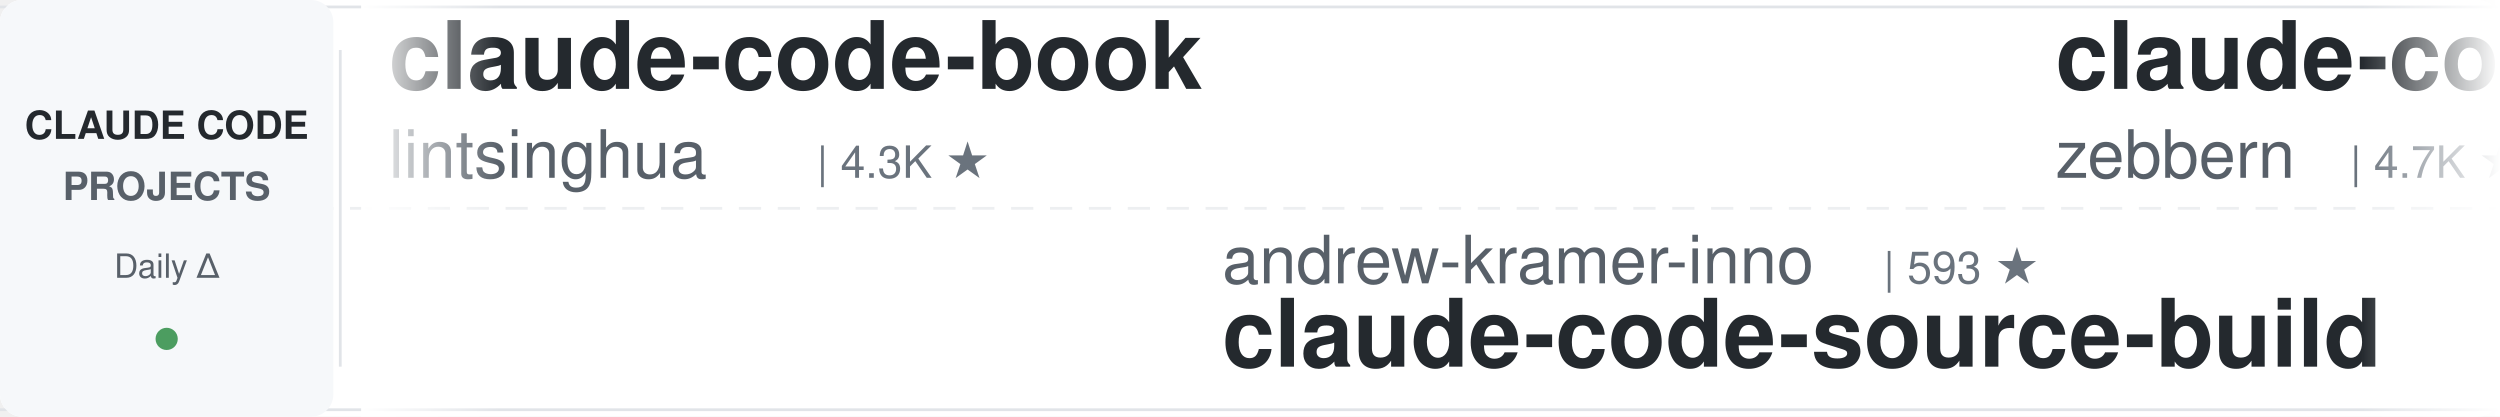
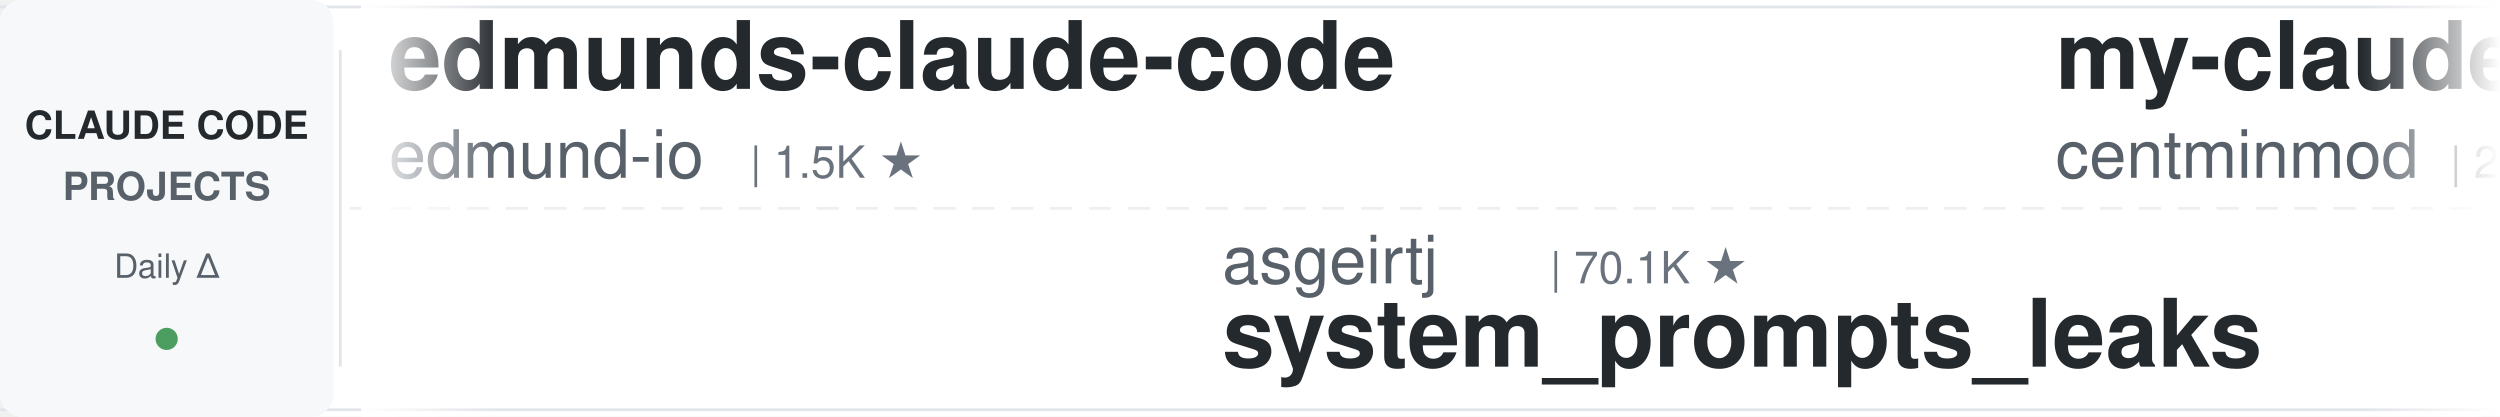
<svg xmlns="http://www.w3.org/2000/svg" width="900" height="150">
  <defs>
    <linearGradient id="leftFade" x1="0%" y1="0%" x2="100%" y2="0%">
      <stop offset="0%" style="stop-color:#ffffff;stop-opacity:1" />
      <stop offset="100%" style="stop-color:#ffffff;stop-opacity:0" />
    </linearGradient>
    <linearGradient id="rightFade" x1="0%" y1="0%" x2="100%" y2="0%">
      <stop offset="0%" style="stop-color:#ffffff;stop-opacity:0" />
      <stop offset="100%" style="stop-color:#ffffff;stop-opacity:1" />
    </linearGradient>
  </defs>
  <rect width="900" height="150" fill="#ffffff" rx="8" />
  <rect x="0" y="2" width="900" height="1" fill="#e1e4e8" />
  <rect x="0" y="147" width="900" height="1" fill="#e1e4e8" />
  <line x1="0" y1="75" x2="900" y2="75" stroke="#e1e4e8" stroke-width="1" stroke-dasharray="8 6" opacity="0.6" />
  <rect x="0" y="0" width="120" height="150" fill="#f6f8fa" rx="8" />
  <text x="60" y="50" font-family="-apple-system, BlinkMacSystemFont, 'Segoe UI', Helvetica, Arial, sans-serif" font-size="14" font-weight="600" fill="#24292e" text-anchor="middle">CLAUDE CODE</text>
  <text x="60" y="72" font-family="-apple-system, BlinkMacSystemFont, 'Segoe UI', Helvetica, Arial, sans-serif" font-size="14" font-weight="600" fill="#586069" text-anchor="middle">PROJECTS</text>
  <text x="60" y="100" font-family="-apple-system, BlinkMacSystemFont, 'Segoe UI', Helvetica, Arial, sans-serif" font-size="12" font-weight="500" fill="#586069" text-anchor="middle">Daily Δ</text>
  <circle cx="60" cy="122" r="4" fill="#22863a" opacity="0.8" />
  <rect x="122" y="18" width="1" height="114" fill="#e1e4e8" />
  <clipPath id="tickerClip">
    <rect x="130" y="0" width="770" height="150" />
  </clipPath>
  <g clip-path="url(#tickerClip)">
    <g id="tickerItems">
      <animateTransform attributeName="transform" attributeType="XML" type="translate" from="0 0" to="-3000 0" dur="54s" repeatCount="indefinite" />
      <g transform="translate(0, 0)">
-         <text x="140" y="32" font-family="-apple-system, BlinkMacSystemFont, 'Segoe UI', Helvetica, Arial, sans-serif" font-size="34" font-weight="600" fill="#24292e">claude-code-book</text>
-         <text x="140" y="64" font-family="-apple-system, BlinkMacSystemFont, 'Segoe UI', Helvetica, Arial, sans-serif" font-size="24" font-weight="400" fill="#586069">lintsinghua</text>
-         <text x="294" y="64" font-family="-apple-system, BlinkMacSystemFont, 'Segoe UI', Helvetica, Arial, sans-serif" font-size="16" font-weight="500" fill="#6a737d">| 4.3K ★</text>
+         <text x="140" y="32" font-family="-apple-system, BlinkMacSystemFont, 'Segoe UI', Helvetica, Arial, sans-serif" font-size="34" font-weight="600" fill="#24292e">edmunds-claude-code</text>
+         <text x="140" y="64" font-family="-apple-system, BlinkMacSystemFont, 'Segoe UI', Helvetica, Arial, sans-serif" font-size="24" font-weight="400" fill="#586069">edmund-io</text>
+         <text x="270" y="64" font-family="-apple-system, BlinkMacSystemFont, 'Segoe UI', Helvetica, Arial, sans-serif" font-size="16" font-weight="500" fill="#6a737d">| 1.5K ★</text>
      </g>
      <g transform="translate(300, 0)">
-         <text x="140" y="102" font-family="-apple-system, BlinkMacSystemFont, 'Segoe UI', Helvetica, Arial, sans-serif" font-size="24" font-weight="400" fill="#586069">andrew-kramer-inno</text>
-         <text x="378" y="102" font-family="-apple-system, BlinkMacSystemFont, 'Segoe UI', Helvetica, Arial, sans-serif" font-size="16" font-weight="500" fill="#6a737d">| 593 ★</text>
-         <text x="140" y="132" font-family="-apple-system, BlinkMacSystemFont, 'Segoe UI', Helvetica, Arial, sans-serif" font-size="34" font-weight="600" fill="#24292e">claude-code-source-build</text>
+         <text x="140" y="102" font-family="-apple-system, BlinkMacSystemFont, 'Segoe UI', Helvetica, Arial, sans-serif" font-size="24" font-weight="400" fill="#586069">asgeirtj</text>
+         <text x="258" y="102" font-family="-apple-system, BlinkMacSystemFont, 'Segoe UI', Helvetica, Arial, sans-serif" font-size="16" font-weight="500" fill="#6a737d">| 70.1K ★</text>
+         <text x="140" y="132" font-family="-apple-system, BlinkMacSystemFont, 'Segoe UI', Helvetica, Arial, sans-serif" font-size="34" font-weight="600" fill="#24292e">system_prompts_leaks</text>
      </g>
      <g transform="translate(600, 0)">
-         <text x="140" y="32" font-family="-apple-system, BlinkMacSystemFont, 'Segoe UI', Helvetica, Arial, sans-serif" font-size="34" font-weight="600" fill="#24292e">claude-code-guide</text>
-         <text x="140" y="64" font-family="-apple-system, BlinkMacSystemFont, 'Segoe UI', Helvetica, Arial, sans-serif" font-size="24" font-weight="400" fill="#586069">zebbern</text>
-         <text x="246" y="64" font-family="-apple-system, BlinkMacSystemFont, 'Segoe UI', Helvetica, Arial, sans-serif" font-size="16" font-weight="500" fill="#6a737d">| 4.7K ★</text>
+         <text x="140" y="32" font-family="-apple-system, BlinkMacSystemFont, 'Segoe UI', Helvetica, Arial, sans-serif" font-size="34" font-weight="600" fill="#24292e">my-claude-code-setup</text>
+         <text x="140" y="64" font-family="-apple-system, BlinkMacSystemFont, 'Segoe UI', Helvetica, Arial, sans-serif" font-size="24" font-weight="400" fill="#586069">centminmod</text>
+         <text x="282" y="64" font-family="-apple-system, BlinkMacSystemFont, 'Segoe UI', Helvetica, Arial, sans-serif" font-size="16" font-weight="500" fill="#6a737d">| 2.7K ★</text>
      </g>
      <g transform="translate(900, 0)">
-         <text x="140" y="102" font-family="-apple-system, BlinkMacSystemFont, 'Segoe UI', Helvetica, Arial, sans-serif" font-size="24" font-weight="400" fill="#586069">anthropics</text>
-         <text x="282" y="102" font-family="-apple-system, BlinkMacSystemFont, 'Segoe UI', Helvetica, Arial, sans-serif" font-size="16" font-weight="500" fill="#6a737d">| 6.5K ★</text>
-         <text x="140" y="132" font-family="-apple-system, BlinkMacSystemFont, 'Segoe UI', Helvetica, Arial, sans-serif" font-size="34" font-weight="600" fill="#24292e">claude-code-security-rev...</text>
+         <text x="140" y="102" font-family="-apple-system, BlinkMacSystemFont, 'Segoe UI', Helvetica, Arial, sans-serif" font-size="24" font-weight="400" fill="#586069">overwirehq</text>
+         <text x="282" y="102" font-family="-apple-system, BlinkMacSystemFont, 'Segoe UI', Helvetica, Arial, sans-serif" font-size="16" font-weight="500" fill="#6a737d">| 2.8K ★</text>
+         <text x="140" y="132" font-family="-apple-system, BlinkMacSystemFont, 'Segoe UI', Helvetica, Arial, sans-serif" font-size="34" font-weight="600" fill="#24292e">claude-code-telegram</text>
      </g>
      <g transform="translate(1200, 0)">
-         <text x="140" y="32" font-family="-apple-system, BlinkMacSystemFont, 'Segoe UI', Helvetica, Arial, sans-serif" font-size="34" font-weight="600" fill="#24292e">claude-code-infrastructu...</text>
-         <text x="140" y="64" font-family="-apple-system, BlinkMacSystemFont, 'Segoe UI', Helvetica, Arial, sans-serif" font-size="24" font-weight="400" fill="#586069">diet103</text>
-         <text x="246" y="64" font-family="-apple-system, BlinkMacSystemFont, 'Segoe UI', Helvetica, Arial, sans-serif" font-size="16" font-weight="500" fill="#6a737d">| 10.0K ★</text>
+         <text x="140" y="32" font-family="-apple-system, BlinkMacSystemFont, 'Segoe UI', Helvetica, Arial, sans-serif" font-size="34" font-weight="600" fill="#24292e">awesome-claude-code-plug...</text>
+         <text x="140" y="64" font-family="-apple-system, BlinkMacSystemFont, 'Segoe UI', Helvetica, Arial, sans-serif" font-size="24" font-weight="400" fill="#586069">ccplugins</text>
+         <text x="270" y="64" font-family="-apple-system, BlinkMacSystemFont, 'Segoe UI', Helvetica, Arial, sans-serif" font-size="16" font-weight="500" fill="#6a737d">| 985 ★</text>
      </g>
      <g transform="translate(1500, 0)">
+         <text x="140" y="102" font-family="-apple-system, BlinkMacSystemFont, 'Segoe UI', Helvetica, Arial, sans-serif" font-size="24" font-weight="400" fill="#586069">kodu-ai</text>
+         <text x="246" y="102" font-family="-apple-system, BlinkMacSystemFont, 'Segoe UI', Helvetica, Arial, sans-serif" font-size="16" font-weight="500" fill="#6a737d">| 5.2K ★</text>
+         <text x="140" y="132" font-family="-apple-system, BlinkMacSystemFont, 'Segoe UI', Helvetica, Arial, sans-serif" font-size="34" font-weight="600" fill="#24292e">claude-coder</text>
+       </g>
+       <g transform="translate(1800, 0)">
+         <text x="140" y="32" font-family="-apple-system, BlinkMacSystemFont, 'Segoe UI', Helvetica, Arial, sans-serif" font-size="34" font-weight="600" fill="#24292e">Claude-Code-Usage-Monito...</text>
+         <text x="140" y="64" font-family="-apple-system, BlinkMacSystemFont, 'Segoe UI', Helvetica, Arial, sans-serif" font-size="24" font-weight="400" fill="#586069">Maciek-roboblog</text>
+         <text x="342" y="64" font-family="-apple-system, BlinkMacSystemFont, 'Segoe UI', Helvetica, Arial, sans-serif" font-size="16" font-weight="500" fill="#6a737d">| 8.8K ★</text>
+       </g>
+       <g transform="translate(2100, 0)">
        <text x="140" y="102" font-family="-apple-system, BlinkMacSystemFont, 'Segoe UI', Helvetica, Arial, sans-serif" font-size="24" font-weight="400" fill="#586069">pedrohcgs</text>
        <text x="270" y="102" font-family="-apple-system, BlinkMacSystemFont, 'Segoe UI', Helvetica, Arial, sans-serif" font-size="16" font-weight="500" fill="#6a737d">| 1.7K ★</text>
        <text x="140" y="132" font-family="-apple-system, BlinkMacSystemFont, 'Segoe UI', Helvetica, Arial, sans-serif" font-size="34" font-weight="600" fill="#24292e">claude-code-my-workflow</text>
-       </g>
-       <g transform="translate(1800, 0)">
-         <text x="140" y="32" font-family="-apple-system, BlinkMacSystemFont, 'Segoe UI', Helvetica, Arial, sans-serif" font-size="34" font-weight="600" fill="#24292e">claude-code-video-toolki...</text>
-         <text x="140" y="64" font-family="-apple-system, BlinkMacSystemFont, 'Segoe UI', Helvetica, Arial, sans-serif" font-size="24" font-weight="400" fill="#586069">digitalsamba</text>
-         <text x="306" y="64" font-family="-apple-system, BlinkMacSystemFont, 'Segoe UI', Helvetica, Arial, sans-serif" font-size="16" font-weight="500" fill="#6a737d">| 2.3K ★</text>
-       </g>
-       <g transform="translate(2100, 0)">
-         <text x="140" y="102" font-family="-apple-system, BlinkMacSystemFont, 'Segoe UI', Helvetica, Arial, sans-serif" font-size="24" font-weight="400" fill="#586069">asgeirtj</text>
-         <text x="258" y="102" font-family="-apple-system, BlinkMacSystemFont, 'Segoe UI', Helvetica, Arial, sans-serif" font-size="16" font-weight="500" fill="#6a737d">| 70.0K ★</text>
-         <text x="140" y="132" font-family="-apple-system, BlinkMacSystemFont, 'Segoe UI', Helvetica, Arial, sans-serif" font-size="34" font-weight="600" fill="#24292e">system_prompts_leaks</text>
      </g>
      <g transform="translate(2400, 0)">
        <text x="140" y="32" font-family="-apple-system, BlinkMacSystemFont, 'Segoe UI', Helvetica, Arial, sans-serif" font-size="34" font-weight="600" fill="#24292e">pi-vs-claude-code</text>
        <text x="140" y="64" font-family="-apple-system, BlinkMacSystemFont, 'Segoe UI', Helvetica, Arial, sans-serif" font-size="24" font-weight="400" fill="#586069">disler</text>
        <text x="234" y="64" font-family="-apple-system, BlinkMacSystemFont, 'Segoe UI', Helvetica, Arial, sans-serif" font-size="16" font-weight="500" fill="#6a737d">| 1.7K ★</text>
      </g>
      <g transform="translate(2700, 0)">
-         <text x="140" y="102" font-family="-apple-system, BlinkMacSystemFont, 'Segoe UI', Helvetica, Arial, sans-serif" font-size="24" font-weight="400" fill="#586069">JrCx7scC</text>
-         <text x="258" y="102" font-family="-apple-system, BlinkMacSystemFont, 'Segoe UI', Helvetica, Arial, sans-serif" font-size="16" font-weight="500" fill="#6a737d">| 376 ★</text>
-         <text x="140" y="132" font-family="-apple-system, BlinkMacSystemFont, 'Segoe UI', Helvetica, Arial, sans-serif" font-size="34" font-weight="600" fill="#24292e">claude-code-source</text>
+         <text x="140" y="102" font-family="-apple-system, BlinkMacSystemFont, 'Segoe UI', Helvetica, Arial, sans-serif" font-size="24" font-weight="400" fill="#586069">repowise-dev</text>
+         <text x="306" y="102" font-family="-apple-system, BlinkMacSystemFont, 'Segoe UI', Helvetica, Arial, sans-serif" font-size="16" font-weight="500" fill="#6a737d">| 1.2K ★</text>
+         <text x="140" y="132" font-family="-apple-system, BlinkMacSystemFont, 'Segoe UI', Helvetica, Arial, sans-serif" font-size="34" font-weight="600" fill="#24292e">claude-code-prompts</text>
      </g>
      <g transform="translate(3000, 0)">
-         <text x="140" y="32" font-family="-apple-system, BlinkMacSystemFont, 'Segoe UI', Helvetica, Arial, sans-serif" font-size="34" font-weight="600" fill="#24292e">claude-code-book</text>
-         <text x="140" y="64" font-family="-apple-system, BlinkMacSystemFont, 'Segoe UI', Helvetica, Arial, sans-serif" font-size="24" font-weight="400" fill="#586069">lintsinghua</text>
-         <text x="294" y="64" font-family="-apple-system, BlinkMacSystemFont, 'Segoe UI', Helvetica, Arial, sans-serif" font-size="16" font-weight="500" fill="#6a737d">| 4.3K ★</text>
+         <text x="140" y="32" font-family="-apple-system, BlinkMacSystemFont, 'Segoe UI', Helvetica, Arial, sans-serif" font-size="34" font-weight="600" fill="#24292e">edmunds-claude-code</text>
+         <text x="140" y="64" font-family="-apple-system, BlinkMacSystemFont, 'Segoe UI', Helvetica, Arial, sans-serif" font-size="24" font-weight="400" fill="#586069">edmund-io</text>
+         <text x="270" y="64" font-family="-apple-system, BlinkMacSystemFont, 'Segoe UI', Helvetica, Arial, sans-serif" font-size="16" font-weight="500" fill="#6a737d">| 1.5K ★</text>
      </g>
      <g transform="translate(3300, 0)">
-         <text x="140" y="102" font-family="-apple-system, BlinkMacSystemFont, 'Segoe UI', Helvetica, Arial, sans-serif" font-size="24" font-weight="400" fill="#586069">andrew-kramer-inno</text>
-         <text x="378" y="102" font-family="-apple-system, BlinkMacSystemFont, 'Segoe UI', Helvetica, Arial, sans-serif" font-size="16" font-weight="500" fill="#6a737d">| 593 ★</text>
-         <text x="140" y="132" font-family="-apple-system, BlinkMacSystemFont, 'Segoe UI', Helvetica, Arial, sans-serif" font-size="34" font-weight="600" fill="#24292e">claude-code-source-build</text>
+         <text x="140" y="102" font-family="-apple-system, BlinkMacSystemFont, 'Segoe UI', Helvetica, Arial, sans-serif" font-size="24" font-weight="400" fill="#586069">asgeirtj</text>
+         <text x="258" y="102" font-family="-apple-system, BlinkMacSystemFont, 'Segoe UI', Helvetica, Arial, sans-serif" font-size="16" font-weight="500" fill="#6a737d">| 70.1K ★</text>
+         <text x="140" y="132" font-family="-apple-system, BlinkMacSystemFont, 'Segoe UI', Helvetica, Arial, sans-serif" font-size="34" font-weight="600" fill="#24292e">system_prompts_leaks</text>
      </g>
      <g transform="translate(3600, 0)">
-         <text x="140" y="32" font-family="-apple-system, BlinkMacSystemFont, 'Segoe UI', Helvetica, Arial, sans-serif" font-size="34" font-weight="600" fill="#24292e">claude-code-guide</text>
-         <text x="140" y="64" font-family="-apple-system, BlinkMacSystemFont, 'Segoe UI', Helvetica, Arial, sans-serif" font-size="24" font-weight="400" fill="#586069">zebbern</text>
-         <text x="246" y="64" font-family="-apple-system, BlinkMacSystemFont, 'Segoe UI', Helvetica, Arial, sans-serif" font-size="16" font-weight="500" fill="#6a737d">| 4.7K ★</text>
+         <text x="140" y="32" font-family="-apple-system, BlinkMacSystemFont, 'Segoe UI', Helvetica, Arial, sans-serif" font-size="34" font-weight="600" fill="#24292e">my-claude-code-setup</text>
+         <text x="140" y="64" font-family="-apple-system, BlinkMacSystemFont, 'Segoe UI', Helvetica, Arial, sans-serif" font-size="24" font-weight="400" fill="#586069">centminmod</text>
+         <text x="282" y="64" font-family="-apple-system, BlinkMacSystemFont, 'Segoe UI', Helvetica, Arial, sans-serif" font-size="16" font-weight="500" fill="#6a737d">| 2.7K ★</text>
      </g>
      <g transform="translate(3900, 0)">
-         <text x="140" y="102" font-family="-apple-system, BlinkMacSystemFont, 'Segoe UI', Helvetica, Arial, sans-serif" font-size="24" font-weight="400" fill="#586069">anthropics</text>
-         <text x="282" y="102" font-family="-apple-system, BlinkMacSystemFont, 'Segoe UI', Helvetica, Arial, sans-serif" font-size="16" font-weight="500" fill="#6a737d">| 6.5K ★</text>
-         <text x="140" y="132" font-family="-apple-system, BlinkMacSystemFont, 'Segoe UI', Helvetica, Arial, sans-serif" font-size="34" font-weight="600" fill="#24292e">claude-code-security-rev...</text>
+         <text x="140" y="102" font-family="-apple-system, BlinkMacSystemFont, 'Segoe UI', Helvetica, Arial, sans-serif" font-size="24" font-weight="400" fill="#586069">overwirehq</text>
+         <text x="282" y="102" font-family="-apple-system, BlinkMacSystemFont, 'Segoe UI', Helvetica, Arial, sans-serif" font-size="16" font-weight="500" fill="#6a737d">| 2.8K ★</text>
+         <text x="140" y="132" font-family="-apple-system, BlinkMacSystemFont, 'Segoe UI', Helvetica, Arial, sans-serif" font-size="34" font-weight="600" fill="#24292e">claude-code-telegram</text>
      </g>
    </g>
  </g>
  <rect x="130" y="0" width="50" height="150" fill="url(#leftFade)" />
  <rect x="850" y="0" width="50" height="150" fill="url(#rightFade)" />
</svg>
